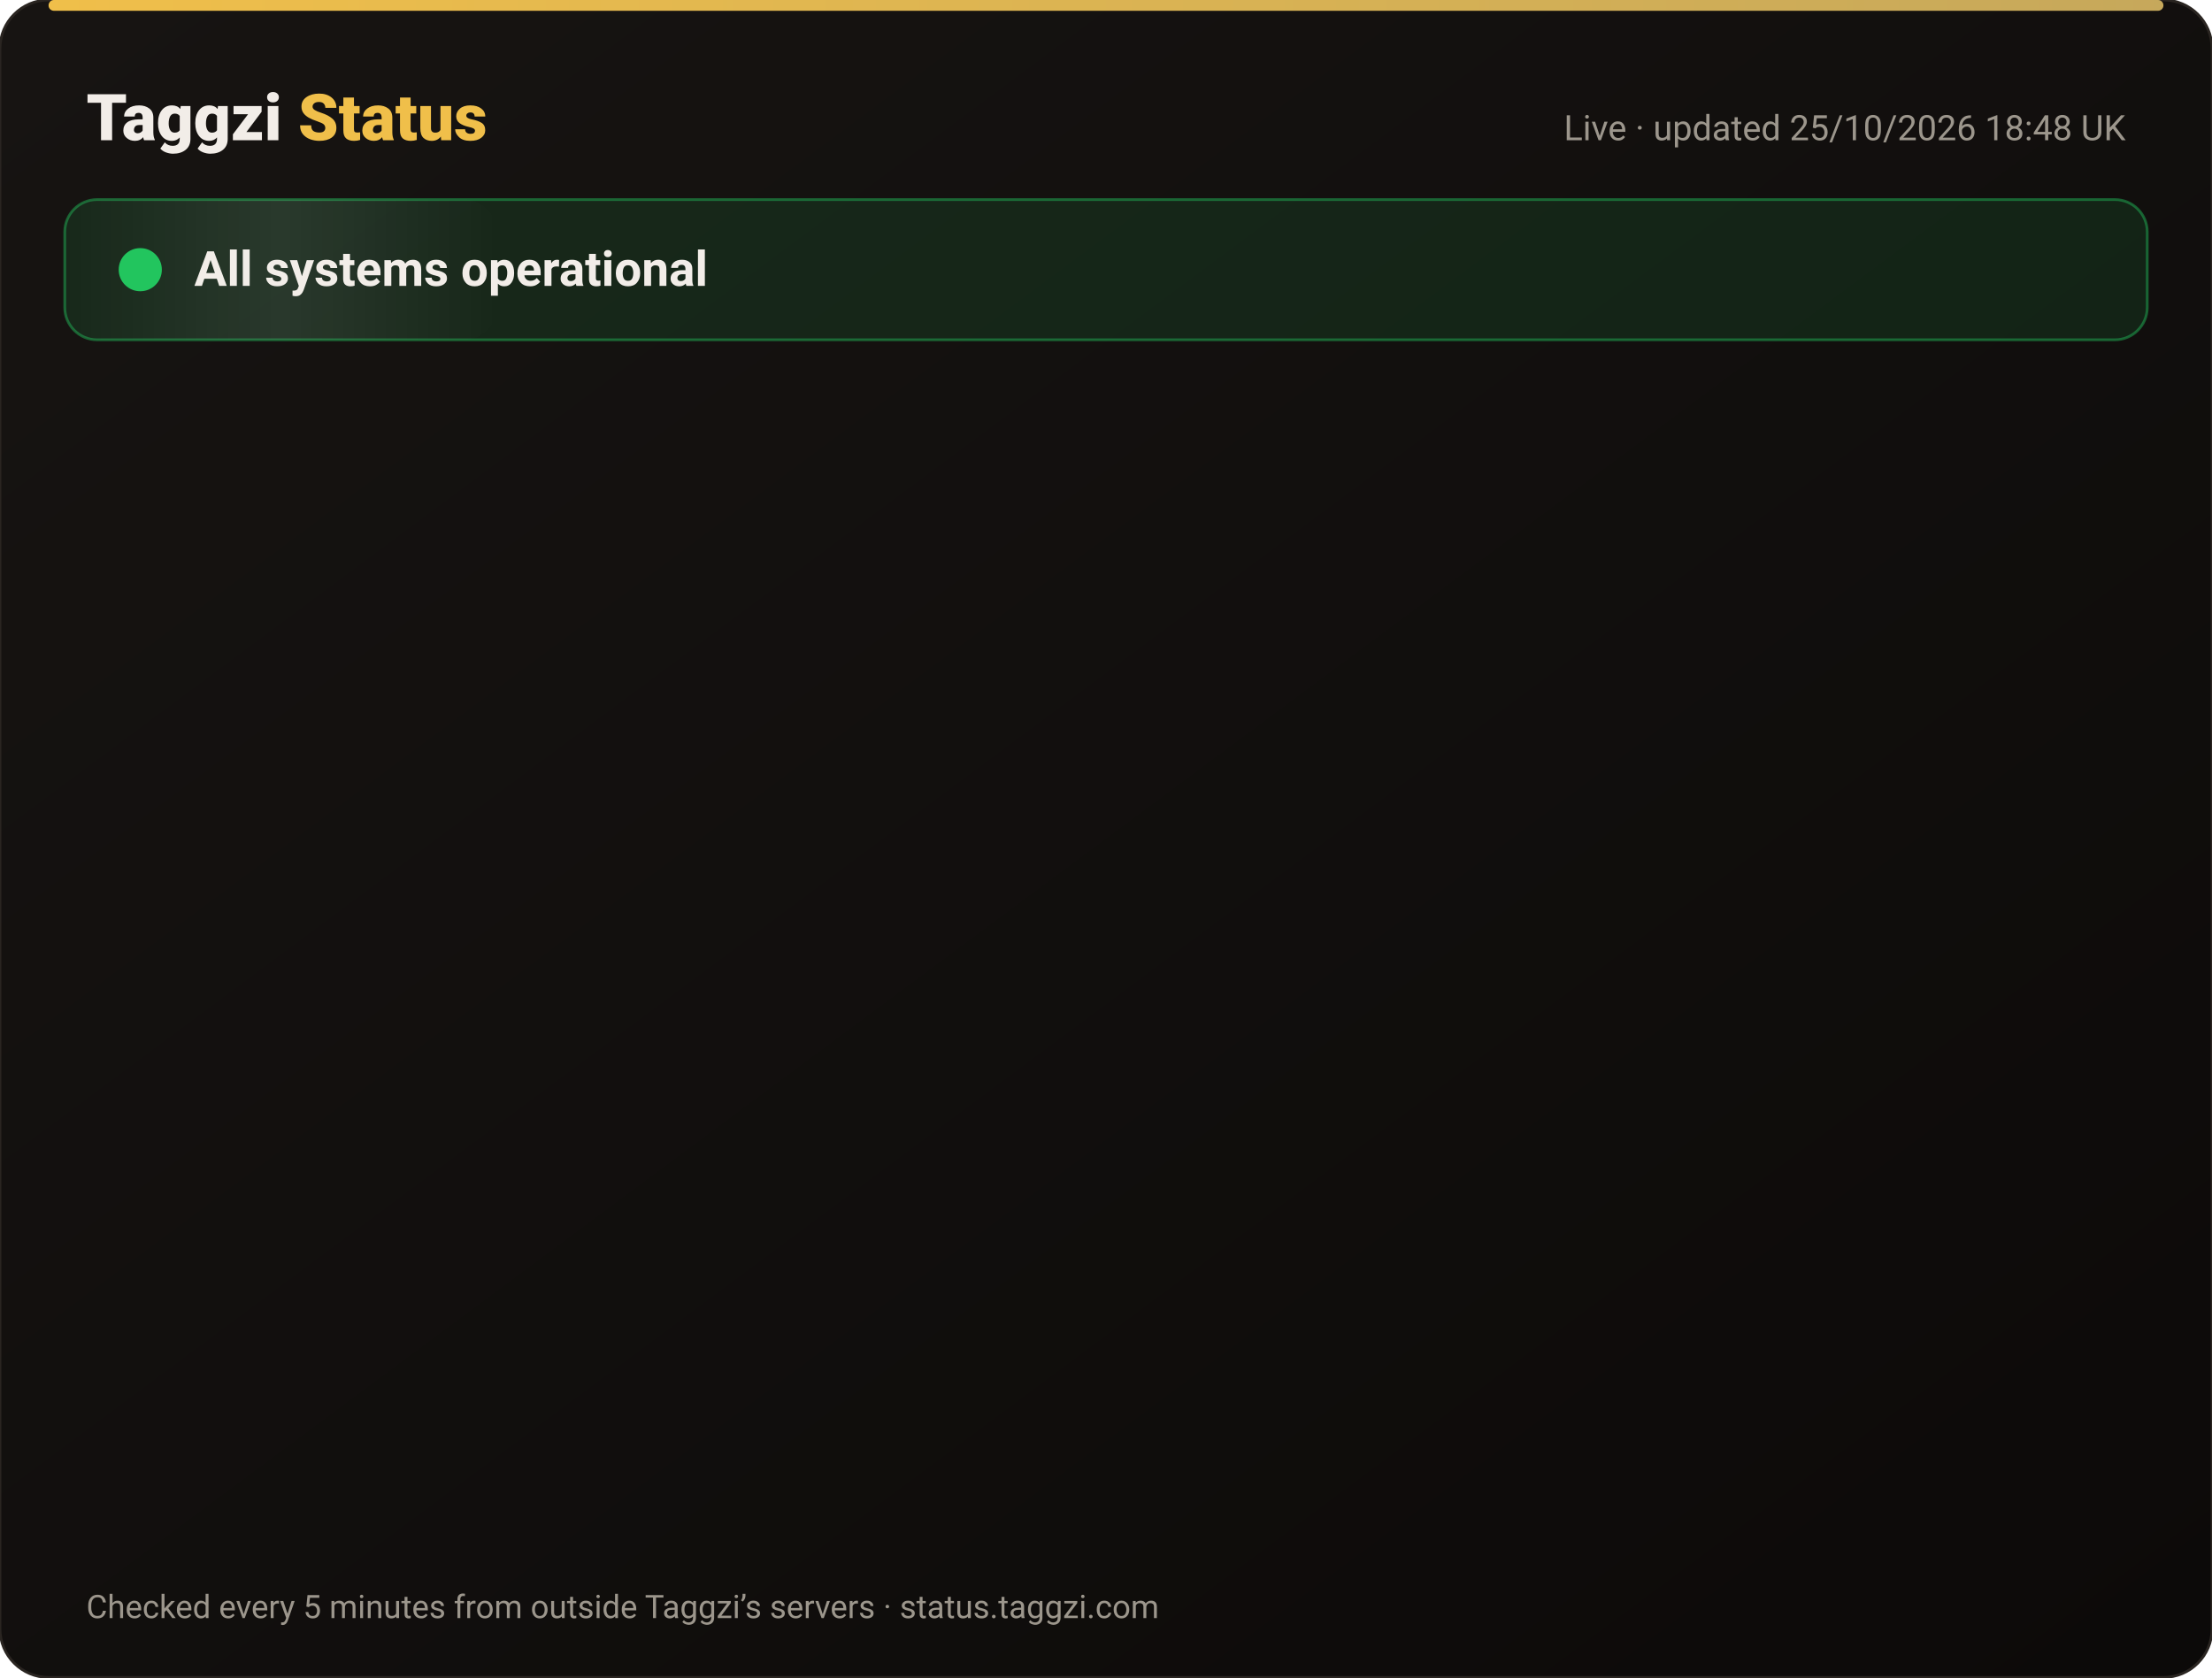
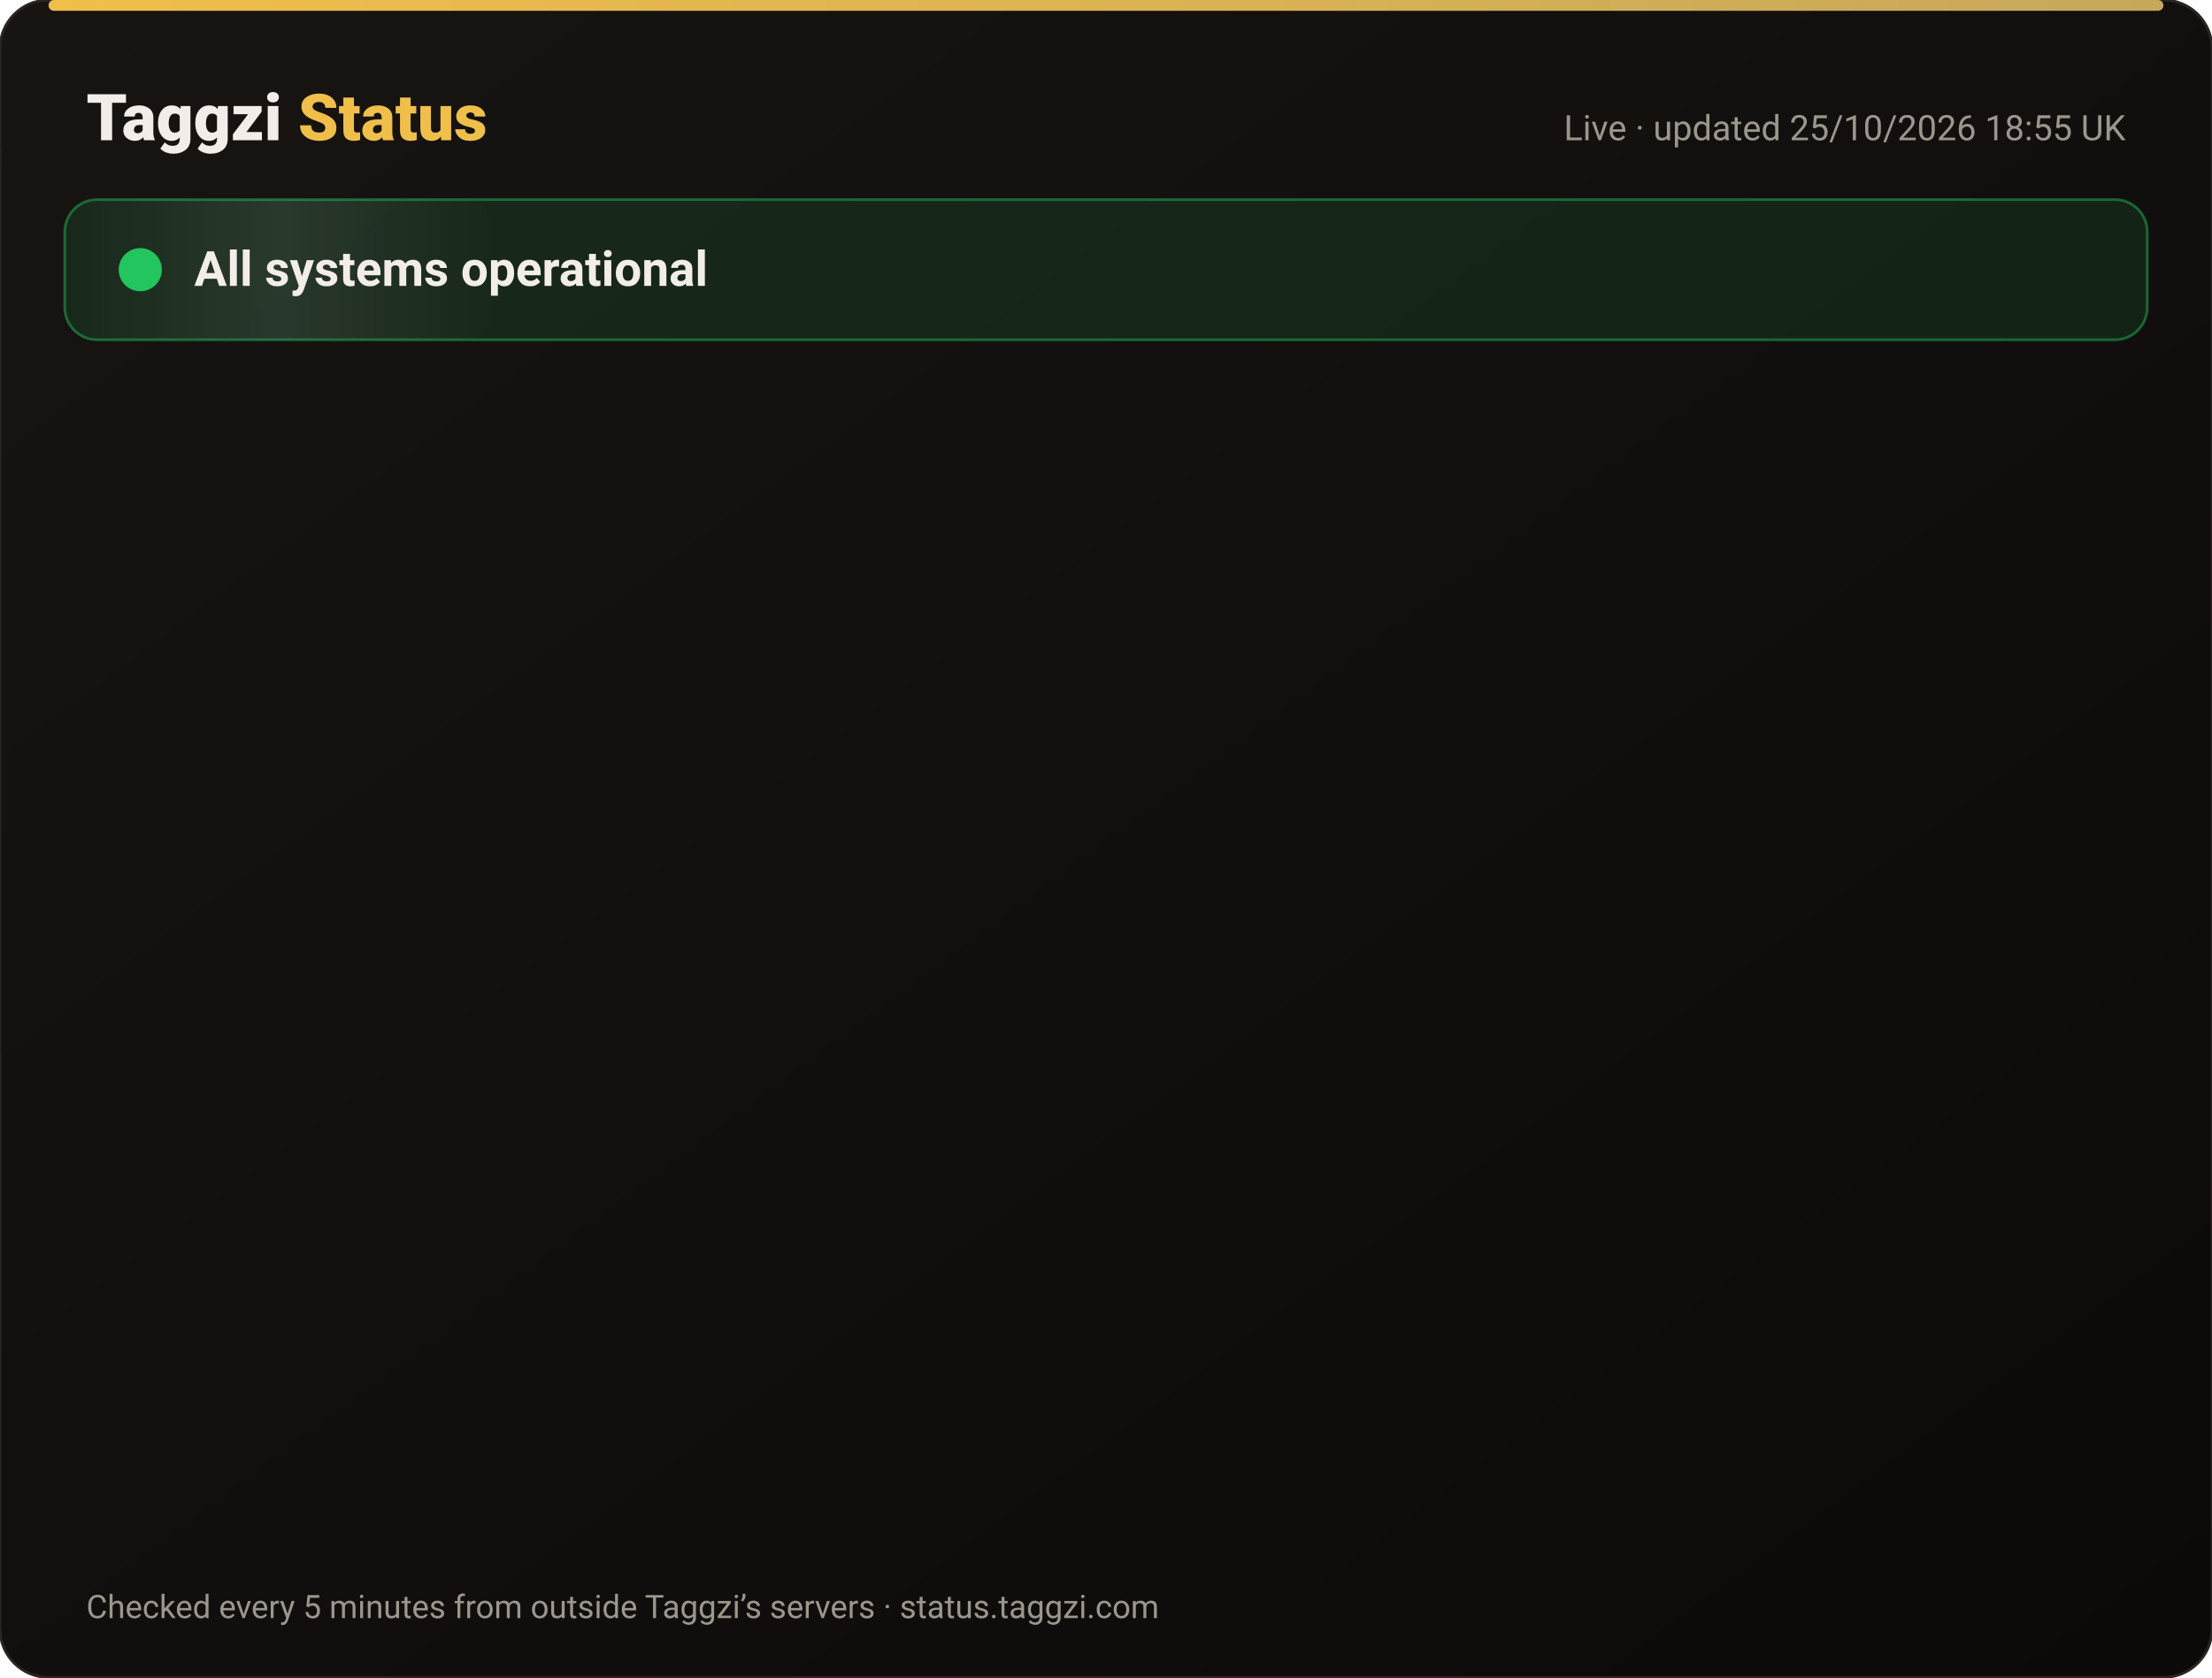
<svg xmlns="http://www.w3.org/2000/svg" width="820" height="622" viewBox="0 0 820 622" font-family="-apple-system,Segoe UI,Roboto,Helvetica,Arial,sans-serif">
  <defs>
    <linearGradient id="bg" x1="0" y1="0" x2="1" y2="1">
      <stop offset="0" stop-color="#171412" />
      <stop offset="1" stop-color="#0C0A09" />
    </linearGradient>
    <linearGradient id="gold" x1="0" x2="1">
      <stop offset="0" stop-color="#F0BF4A" />
      <stop offset="1" stop-color="#c6a85b" />
    </linearGradient>
    <linearGradient id="shine" x1="0" x2="1">
      <stop offset="0" stop-color="#fff" stop-opacity="0" />
      <stop offset=".5" stop-color="#fff" stop-opacity=".08" />
      <stop offset="1" stop-color="#fff" stop-opacity="0" />
    </linearGradient>
  </defs>
  <rect width="820" height="622" rx="18" fill="url(#bg)" stroke="#2a2521" />
  <rect x="18" y="0" width="784" height="4" rx="2" fill="url(#gold)" />
  <text x="32" y="52" font-size="24" font-weight="800" fill="#F2EDE8">Taggzi <tspan fill="#F0BF4A">Status</tspan>
  </text>
-   <text x="788" y="52" font-size="13" fill="#9C968C" text-anchor="end">Live · updated 25/10/2026 18:48 UK</text>
+   <text x="788" y="52" font-size="13" fill="#9C968C" text-anchor="end">Live · updated 25/10/2026 18:55 UK</text>
  <rect x="24" y="74" width="772" height="52" rx="12" fill="#22c55e" fill-opacity=".12" stroke="#22c55e" stroke-opacity=".45" />
  <rect x="24" y="74" width="160" height="52" rx="12" fill="url(#shine)">
    <animate attributeName="x" from="-160" to="820" dur="4s" repeatCount="indefinite" />
  </rect>
  <circle cx="52" cy="100" r="7" fill="#22c55e" />
  <circle cx="52" cy="100" r="7" fill="none" stroke="#22c55e" stroke-width="2">
    <animate attributeName="r" values="7;15;7" dur="2s" repeatCount="indefinite" />
    <animate attributeName="opacity" values=".9;0;.9" dur="2s" repeatCount="indefinite" />
  </circle>
  <text x="72" y="106" font-size="18" font-weight="700" fill="#F2EDE8">All systems operational</text>
  <g opacity="0">
    <animate attributeName="opacity" from="0" to="1" begin="0.00s" dur=".6s" fill="freeze" />
    <line x1="32" y1="188" x2="788" y2="188" stroke="#2a2521" />
    <circle cx="44" cy="166" r="6" fill="#22c55e">
      <animate attributeName="opacity" values="1;.45;1" dur="2.4s" begin="0.00s" repeatCount="indefinite" />
    </circle>
    <text x="62" y="171" font-size="15" font-weight="650" fill="#F2EDE8">Website</text>
    <text x="630" y="171" font-size="13" fill="#9C968C" text-anchor="end">99.97% uptime</text>
    <rect x="648" y="154" width="140" height="24" rx="12" fill="#22c55e" fill-opacity=".14" stroke="#22c55e" stroke-opacity=".5" />
    <text x="718" y="171" font-size="12" font-weight="700" fill="#22c55e" text-anchor="middle">Operational</text>
  </g>
  <g opacity="0">
    <animate attributeName="opacity" from="0" to="1" begin="0.15s" dur=".6s" fill="freeze" />
    <line x1="32" y1="234" x2="788" y2="234" stroke="#2a2521" />
    <circle cx="44" cy="212" r="6" fill="#22c55e">
      <animate attributeName="opacity" values="1;.45;1" dur="2.4s" begin="0.15s" repeatCount="indefinite" />
    </circle>
    <text x="62" y="217" font-size="15" font-weight="650" fill="#F2EDE8">Tag scans</text>
    <text x="630" y="217" font-size="13" fill="#9C968C" text-anchor="end">99.97% uptime</text>
    <rect x="648" y="200" width="140" height="24" rx="12" fill="#22c55e" fill-opacity=".14" stroke="#22c55e" stroke-opacity=".5" />
    <text x="718" y="217" font-size="12" font-weight="700" fill="#22c55e" text-anchor="middle">Operational</text>
  </g>
  <g opacity="0">
    <animate attributeName="opacity" from="0" to="1" begin="0.30s" dur=".6s" fill="freeze" />
    <line x1="32" y1="280" x2="788" y2="280" stroke="#2a2521" />
    <circle cx="44" cy="258" r="6" fill="#22c55e">
      <animate attributeName="opacity" values="1;.45;1" dur="2.4s" begin="0.30s" repeatCount="indefinite" />
    </circle>
    <text x="62" y="263" font-size="15" font-weight="650" fill="#F2EDE8">Manual tag lookup</text>
    <text x="630" y="263" font-size="13" fill="#9C968C" text-anchor="end">99.97% uptime</text>
    <rect x="648" y="246" width="140" height="24" rx="12" fill="#22c55e" fill-opacity=".14" stroke="#22c55e" stroke-opacity=".5" />
    <text x="718" y="263" font-size="12" font-weight="700" fill="#22c55e" text-anchor="middle">Operational</text>
  </g>
  <g opacity="0">
    <animate attributeName="opacity" from="0" to="1" begin="0.45s" dur=".6s" fill="freeze" />
    <line x1="32" y1="326" x2="788" y2="326" stroke="#2a2521" />
    <circle cx="44" cy="304" r="6" fill="#22c55e">
      <animate attributeName="opacity" values="1;.45;1" dur="2.4s" begin="0.45s" repeatCount="indefinite" />
    </circle>
    <text x="62" y="309" font-size="15" font-weight="650" fill="#F2EDE8">App &amp; login</text>
    <text x="630" y="309" font-size="13" fill="#9C968C" text-anchor="end">99.97% uptime</text>
    <rect x="648" y="292" width="140" height="24" rx="12" fill="#22c55e" fill-opacity=".14" stroke="#22c55e" stroke-opacity=".5" />
    <text x="718" y="309" font-size="12" font-weight="700" fill="#22c55e" text-anchor="middle">Operational</text>
  </g>
  <g opacity="0">
    <animate attributeName="opacity" from="0" to="1" begin="0.60s" dur=".6s" fill="freeze" />
    <line x1="32" y1="372" x2="788" y2="372" stroke="#2a2521" />
    <circle cx="44" cy="350" r="6" fill="#22c55e">
      <animate attributeName="opacity" values="1;.45;1" dur="2.4s" begin="0.60s" repeatCount="indefinite" />
    </circle>
    <text x="62" y="355" font-size="15" font-weight="650" fill="#F2EDE8">Community alerts</text>
    <text x="630" y="355" font-size="13" fill="#9C968C" text-anchor="end">99.97% uptime</text>
    <rect x="648" y="338" width="140" height="24" rx="12" fill="#22c55e" fill-opacity=".14" stroke="#22c55e" stroke-opacity=".5" />
    <text x="718" y="355" font-size="12" font-weight="700" fill="#22c55e" text-anchor="middle">Operational</text>
  </g>
  <g opacity="0">
    <animate attributeName="opacity" from="0" to="1" begin="0.75s" dur=".6s" fill="freeze" />
    <line x1="32" y1="418" x2="788" y2="418" stroke="#2a2521" />
    <circle cx="44" cy="396" r="6" fill="#22c55e">
      <animate attributeName="opacity" values="1;.45;1" dur="2.4s" begin="0.75s" repeatCount="indefinite" />
    </circle>
    <text x="62" y="401" font-size="15" font-weight="650" fill="#F2EDE8">Private calling</text>
    <text x="630" y="401" font-size="13" fill="#9C968C" text-anchor="end">99.97% uptime</text>
    <rect x="648" y="384" width="140" height="24" rx="12" fill="#22c55e" fill-opacity=".14" stroke="#22c55e" stroke-opacity=".5" />
    <text x="718" y="401" font-size="12" font-weight="700" fill="#22c55e" text-anchor="middle">Operational</text>
  </g>
  <g opacity="0">
    <animate attributeName="opacity" from="0" to="1" begin="0.90s" dur=".6s" fill="freeze" />
    <line x1="32" y1="464" x2="788" y2="464" stroke="#2a2521" />
    <circle cx="44" cy="442" r="6" fill="#22c55e">
      <animate attributeName="opacity" values="1;.45;1" dur="2.4s" begin="0.90s" repeatCount="indefinite" />
    </circle>
    <text x="62" y="447" font-size="15" font-weight="650" fill="#F2EDE8">Payments</text>
    <text x="630" y="447" font-size="13" fill="#9C968C" text-anchor="end">99.96% uptime</text>
    <rect x="648" y="430" width="140" height="24" rx="12" fill="#22c55e" fill-opacity=".14" stroke="#22c55e" stroke-opacity=".5" />
    <text x="718" y="447" font-size="12" font-weight="700" fill="#22c55e" text-anchor="middle">Operational</text>
  </g>
  <g opacity="0">
    <animate attributeName="opacity" from="0" to="1" begin="1.05s" dur=".6s" fill="freeze" />
    <line x1="32" y1="510" x2="788" y2="510" stroke="#2a2521" />
    <circle cx="44" cy="488" r="6" fill="#22c55e">
      <animate attributeName="opacity" values="1;.45;1" dur="2.4s" begin="1.05s" repeatCount="indefinite" />
    </circle>
    <text x="62" y="493" font-size="15" font-weight="650" fill="#F2EDE8">Email &amp; support</text>
    <text x="630" y="493" font-size="13" fill="#9C968C" text-anchor="end">99.97% uptime</text>
    <rect x="648" y="476" width="140" height="24" rx="12" fill="#22c55e" fill-opacity=".14" stroke="#22c55e" stroke-opacity=".5" />
    <text x="718" y="493" font-size="12" font-weight="700" fill="#22c55e" text-anchor="middle">Operational</text>
  </g>
  <g opacity="0">
    <animate attributeName="opacity" from="0" to="1" begin="1.20s" dur=".6s" fill="freeze" />
    <line x1="32" y1="556" x2="788" y2="556" stroke="#2a2521" />
    <circle cx="44" cy="534" r="6" fill="#22c55e">
      <animate attributeName="opacity" values="1;.45;1" dur="2.4s" begin="1.20s" repeatCount="indefinite" />
    </circle>
    <text x="62" y="539" font-size="15" font-weight="650" fill="#F2EDE8">Secure connection (SSL)</text>
    <text x="630" y="539" font-size="13" fill="#9C968C" text-anchor="end">100.00% uptime</text>
    <rect x="648" y="522" width="140" height="24" rx="12" fill="#22c55e" fill-opacity=".14" stroke="#22c55e" stroke-opacity=".5" />
    <text x="718" y="539" font-size="12" font-weight="700" fill="#22c55e" text-anchor="middle">Operational</text>
  </g>
  <text x="32" y="600" font-size="12" fill="#9C968C">Checked every 5 minutes from outside Taggzi’s servers · status.taggzi.com</text>
</svg>
